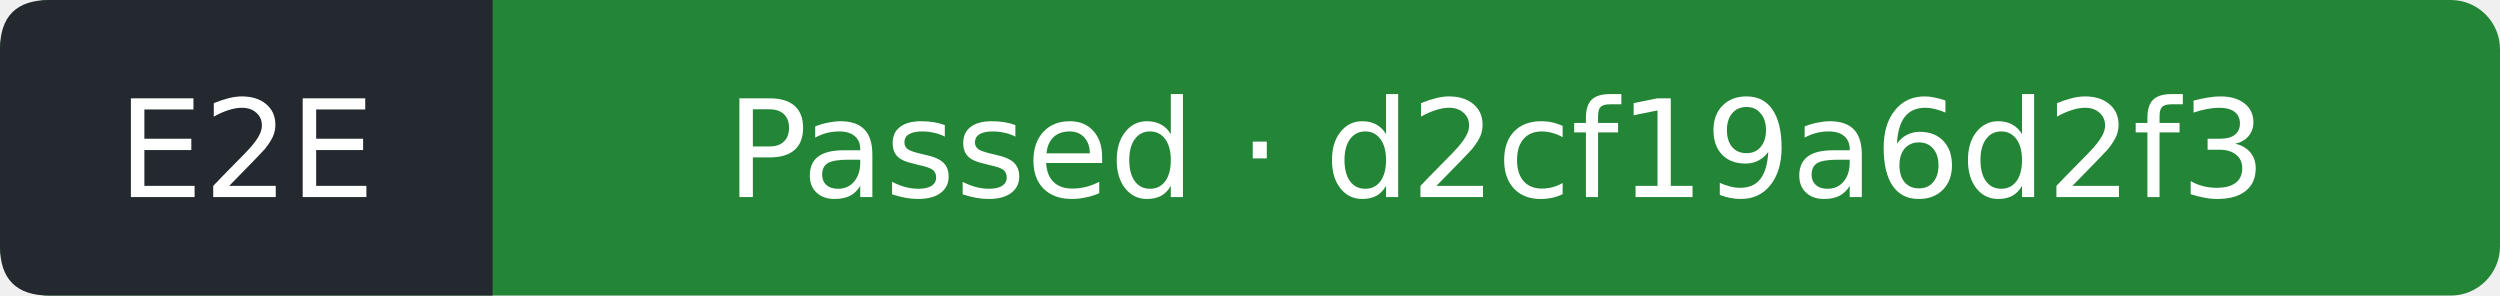
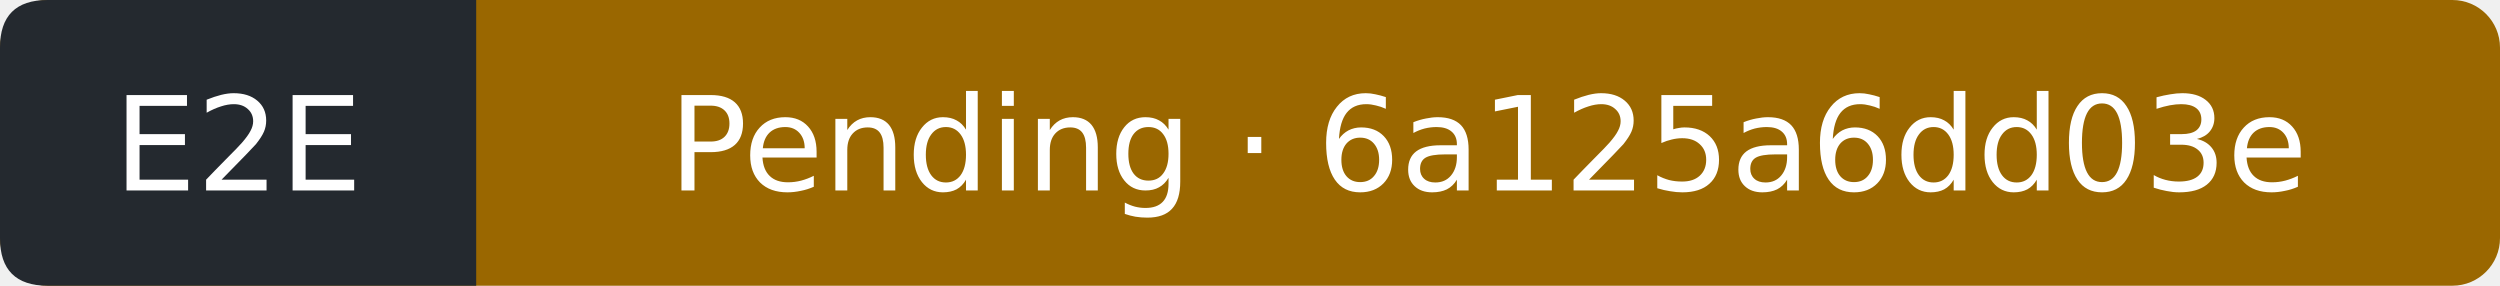
- <svg xmlns="http://www.w3.org/2000/svg" width="203" height="24" viewBox="0 0 203 24" role="img" aria-label="E2E: Passed; covered commit d2cf19a6d2f312eedbf73a3d041518f334df8b3f; observed 2026-11-14T16:35:15Z">
-   <rect width="203" height="24" rx="4" fill="#238636" />
+ <svg xmlns="http://www.w3.org/2000/svg" width="210" height="24" viewBox="0 0 210 24" role="img" aria-label="E2E: Pending; covered commit 6a125a6dd03e0cc9d3c9e43b8aa943e1ce9e197d; observed 2026-11-14T20:31:59Z">
+   <rect width="210" height="24" rx="4" fill="#9a6700" />
  <path d="M4 0H40V24H4Q0 24 0 20V4Q0 0 4 0" fill="#24292f" />
  <g fill="#fff" text-anchor="middle" font-family="Verdana,DejaVu Sans,sans-serif" font-size="11">
    <text x="20" y="16">E2E</text>
-     <text x="121.5" y="16">Passed · d2cf19a6d2f3</text>
+     <text x="125" y="16">Pending · 6a125a6dd03e</text>
  </g>
</svg>
